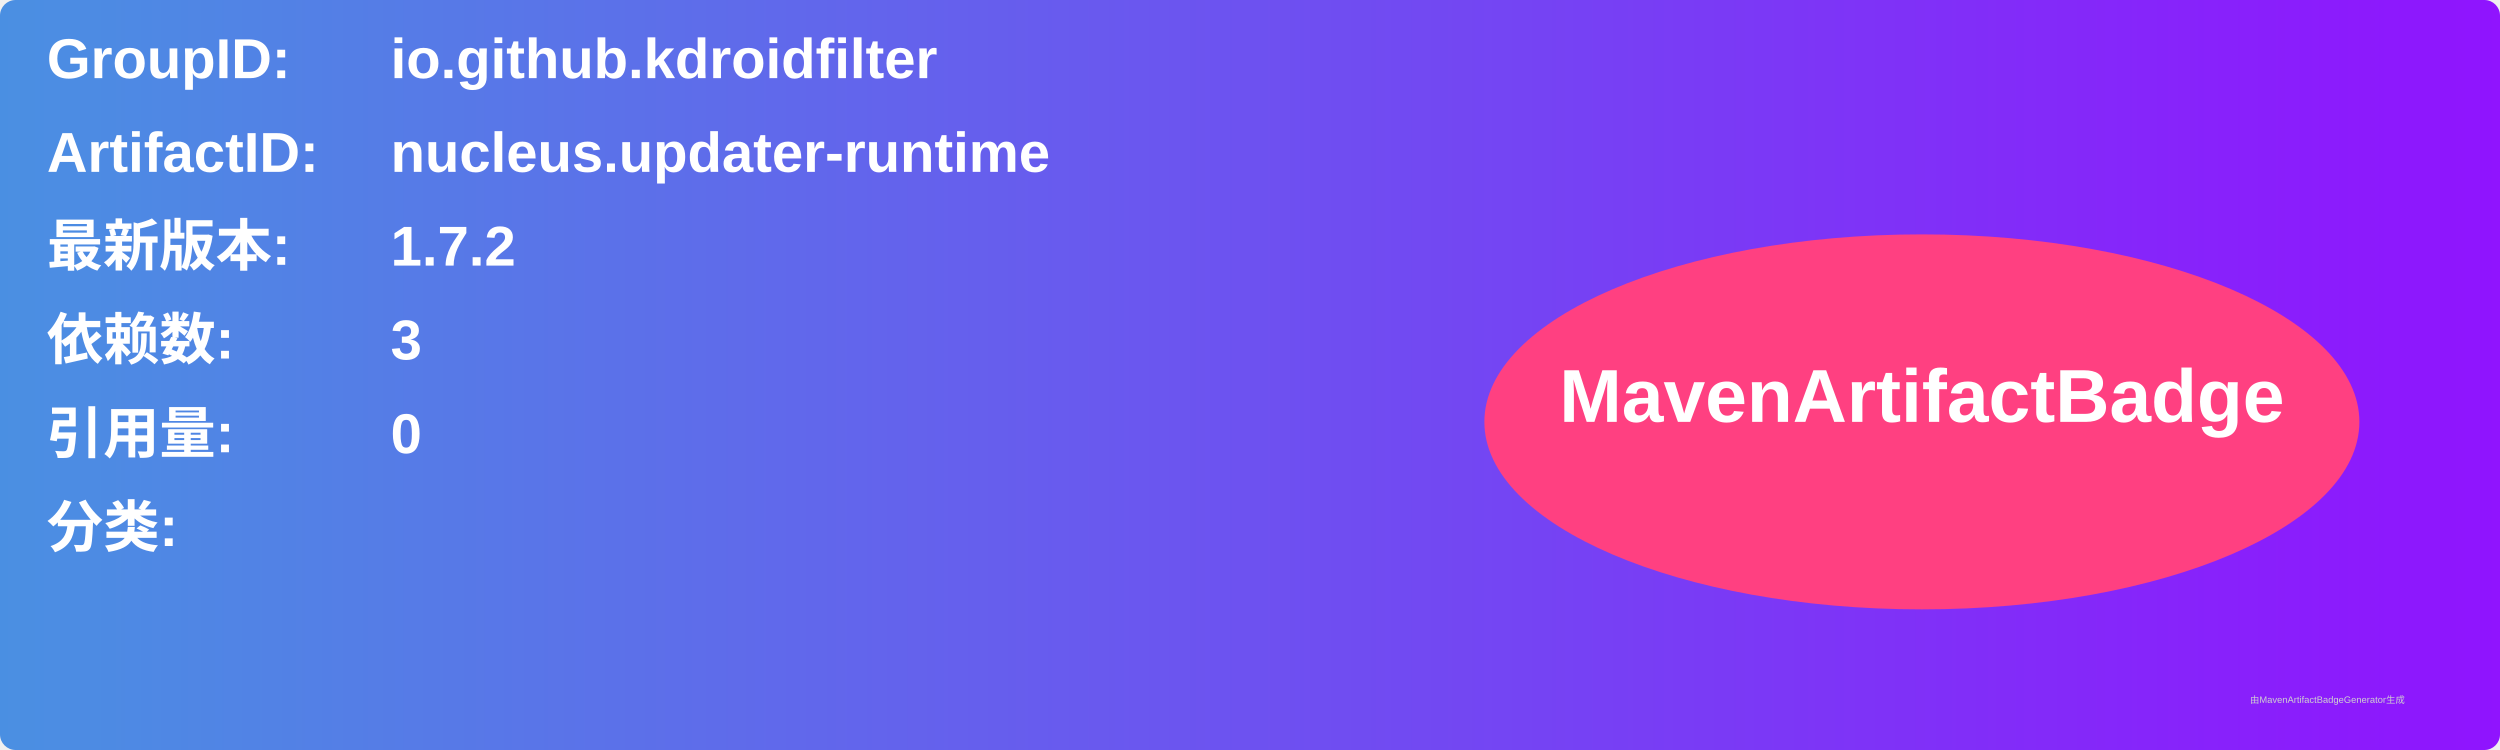
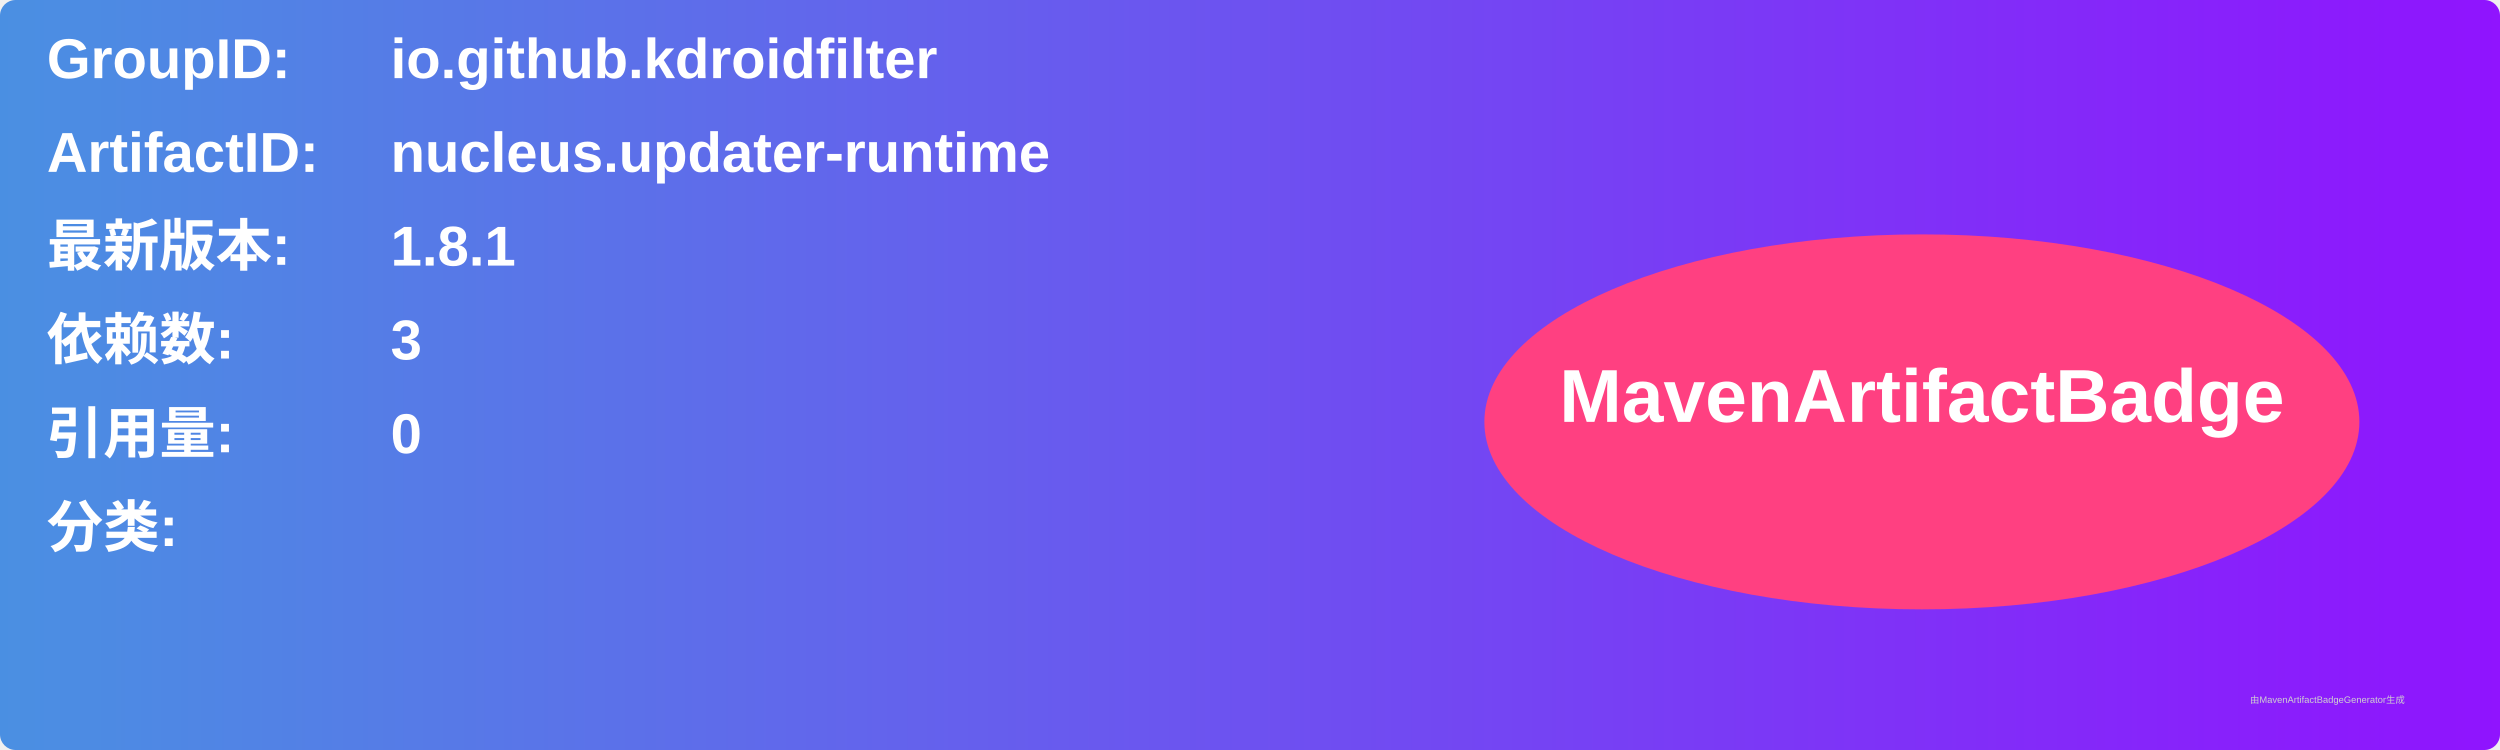
<svg xmlns="http://www.w3.org/2000/svg" width="800" height="240" viewBox="0 0 800 240">
  <linearGradient id="grad" x1="0%" y1="0%" x2="100%" y2="0%">
    <stop offset="0%" stop-color="#4a90e2" />
    <stop offset="100%" stop-color="#9013fe" />
  </linearGradient>
  <rect width="100%" height="100%" rx="5" ry="5" fill="url(#grad)" />
  <g transform="translate(15, 15)">
    <text x="0" y="10" font-family="Arial" font-size="18" fill="white" font-weight="bold" width="260">GroupID:</text>
    <text x="110" y="10" font-family="Arial" font-size="18" fill="white" font-weight="bold" width="460">io.github.kdroidfilter</text>
    <text x="0" y="40" font-family="Arial" font-size="18" fill="white" font-weight="bold" width="260">ArtifactID:</text>
    <text x="110" y="40" font-family="Arial" font-size="18" fill="white" font-weight="bold" width="460">nucleus.updater-runtime</text>
    <text x="0" y="70" font-family="Arial" font-size="18" fill="white" font-weight="bold">最新版本:</text>
    <text x="110" y="70" font-family="Arial" font-size="18" fill="white" font-weight="bold">
-       <tspan font-weight="bold">1.7.2</tspan>
+       <tspan font-weight="bold">1.8.1</tspan>
    </text>
    <text x="0" y="100" font-family="Arial" font-size="18" fill="white" font-weight="bold">依赖数: </text>
    <text x="110" y="100" font-family="Arial" font-size="18" fill="white">
      <tspan font-weight="bold">3</tspan>
    </text>
    <text x="0" y="130" font-family="Arial" font-size="18" fill="white" font-weight="bold">引用量: </text>
    <text x="110" y="130" font-family="Arial" font-size="18" fill="white">
      <tspan font-weight="bold">0</tspan>
    </text>
    <text x="0" y="160" font-family="Arial" font-size="18" fill="white" font-weight="bold">分类:</text>
    <text x="10" y="190" font-family="Arial" font-size="10" fill="white">
      <tspan font-weight="bold" />
    </text>
    <ellipse cx="600" cy="120" rx="140" ry="60" fill="#ff4081" />
    <text x="600" y="120" text-anchor="middle" font-family="Arial" font-size="24" fill="white" font-weight="bold">MavenArtifactBadge</text>
  </g>
  <text x="720" y="225" font-family="Arial" font-size="3" fill="#d0d0d0">由MavenArtifactBadgeGenerator生成</text>
</svg>
